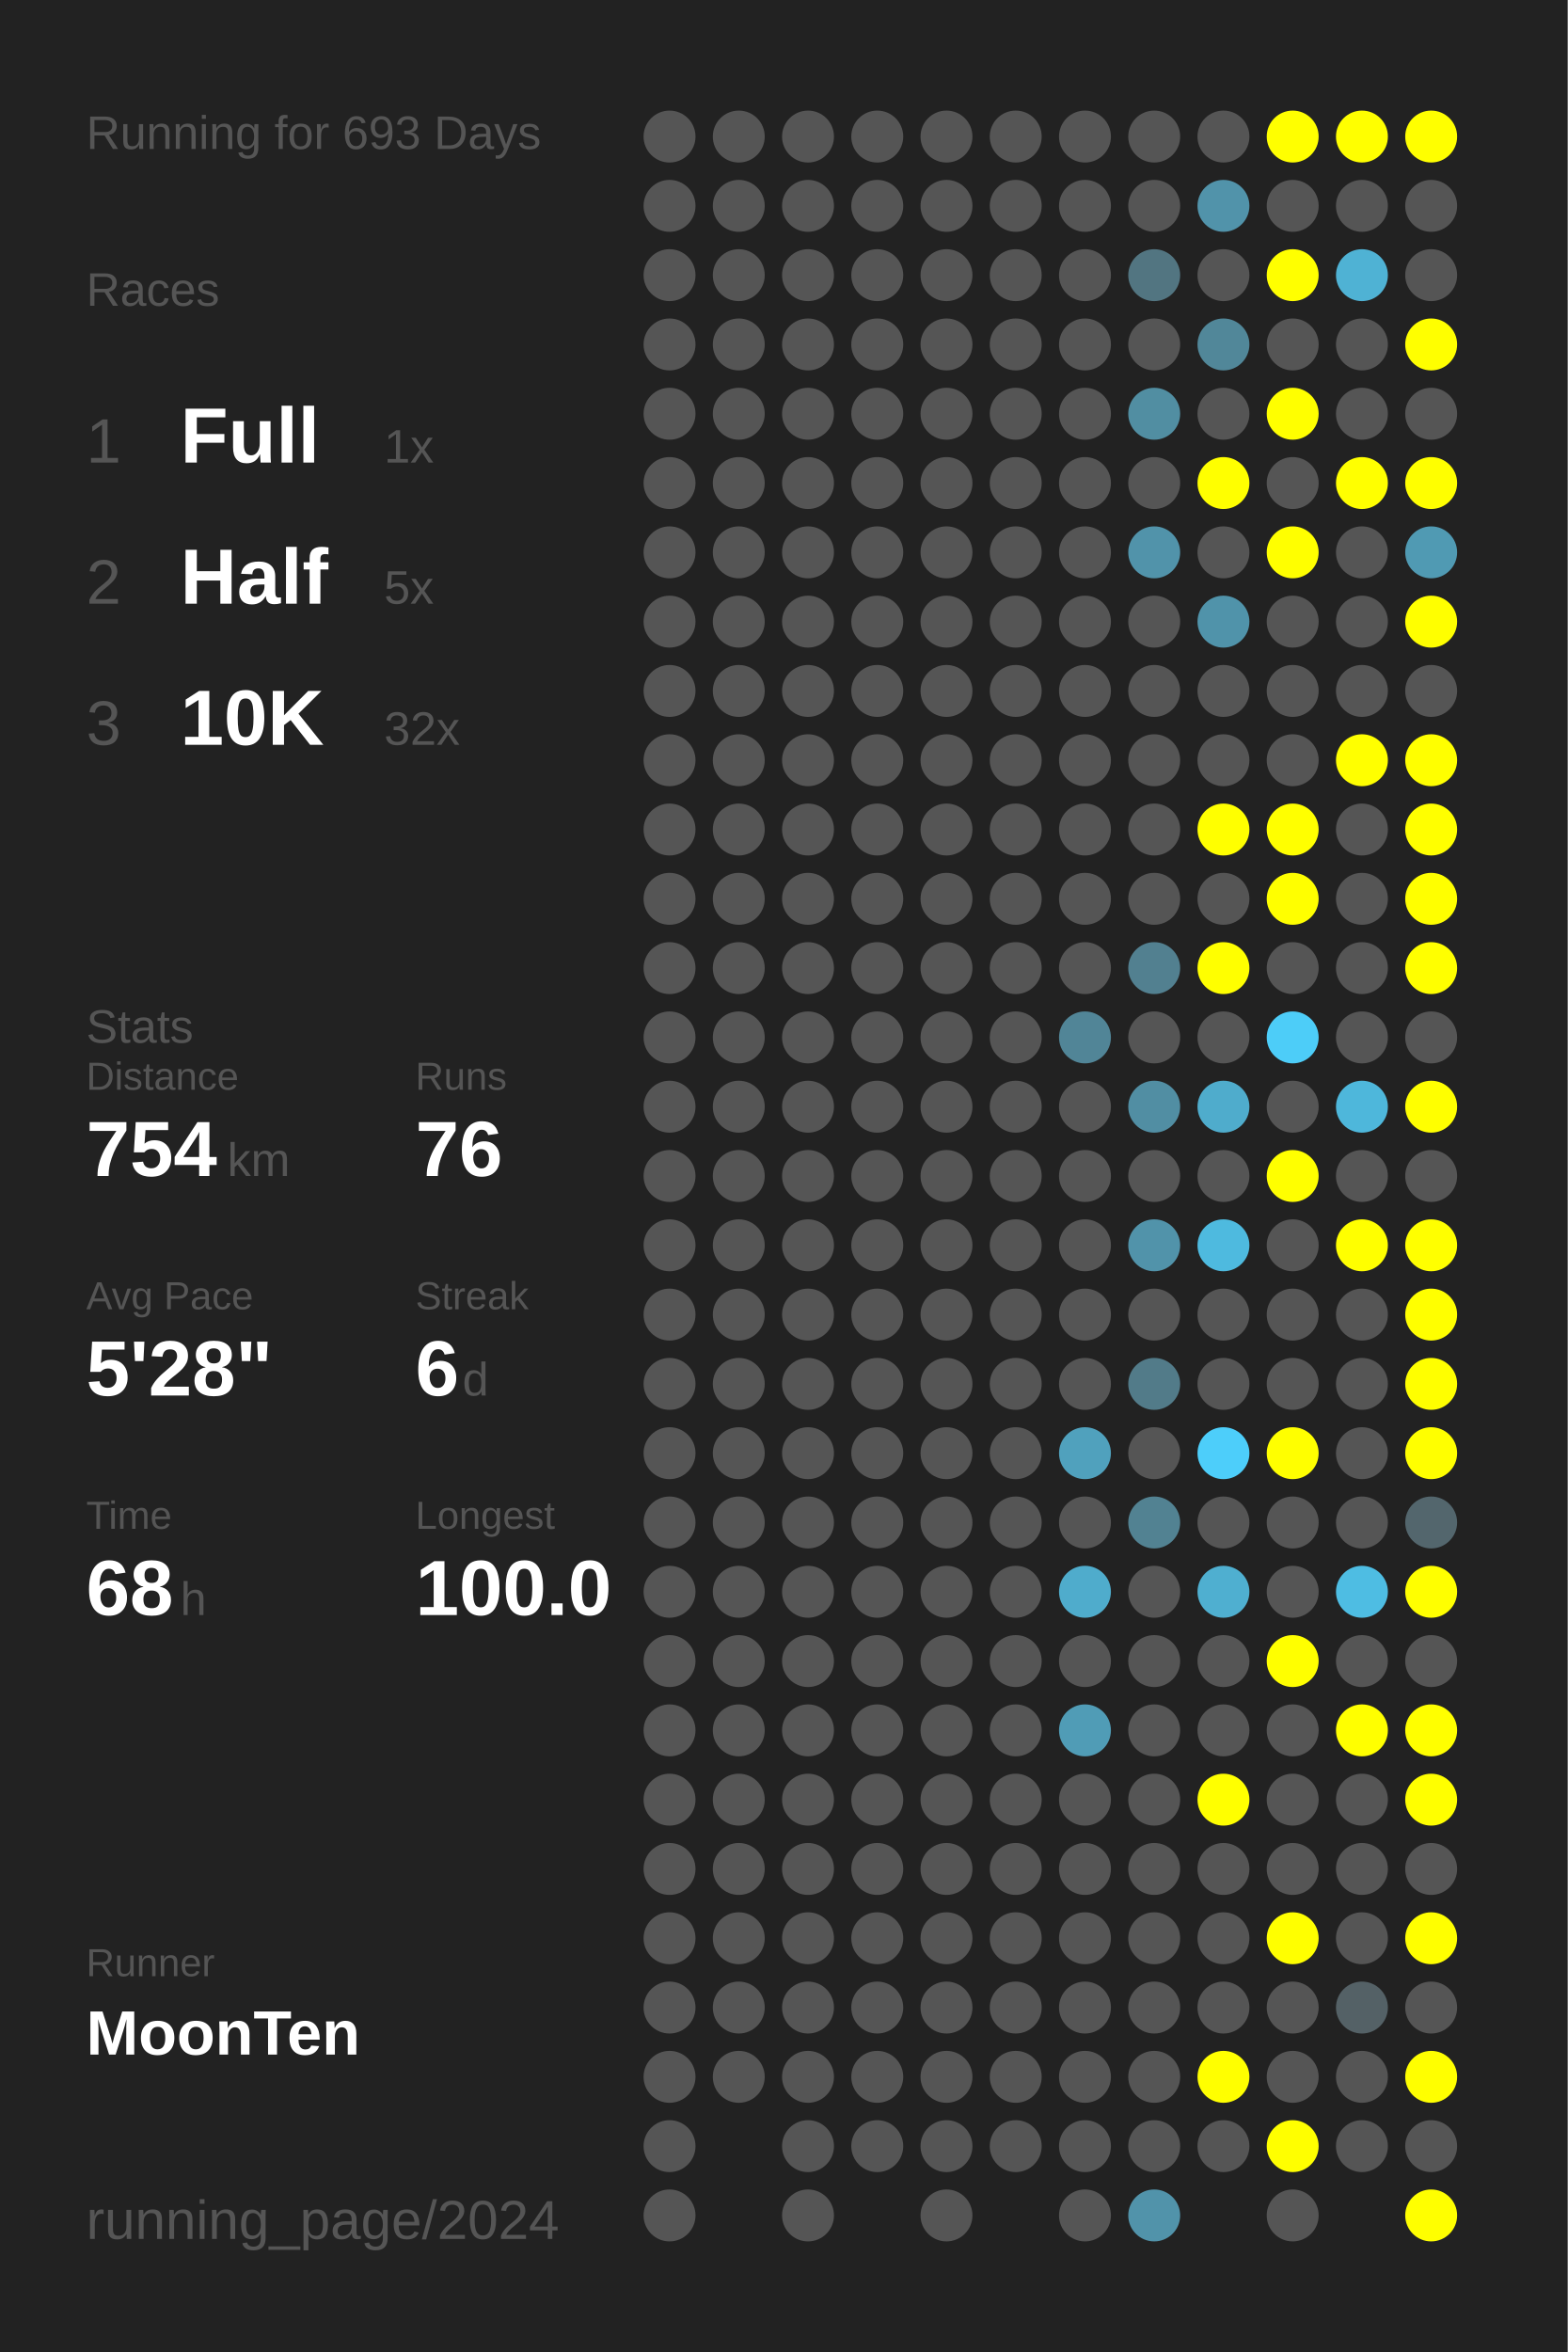
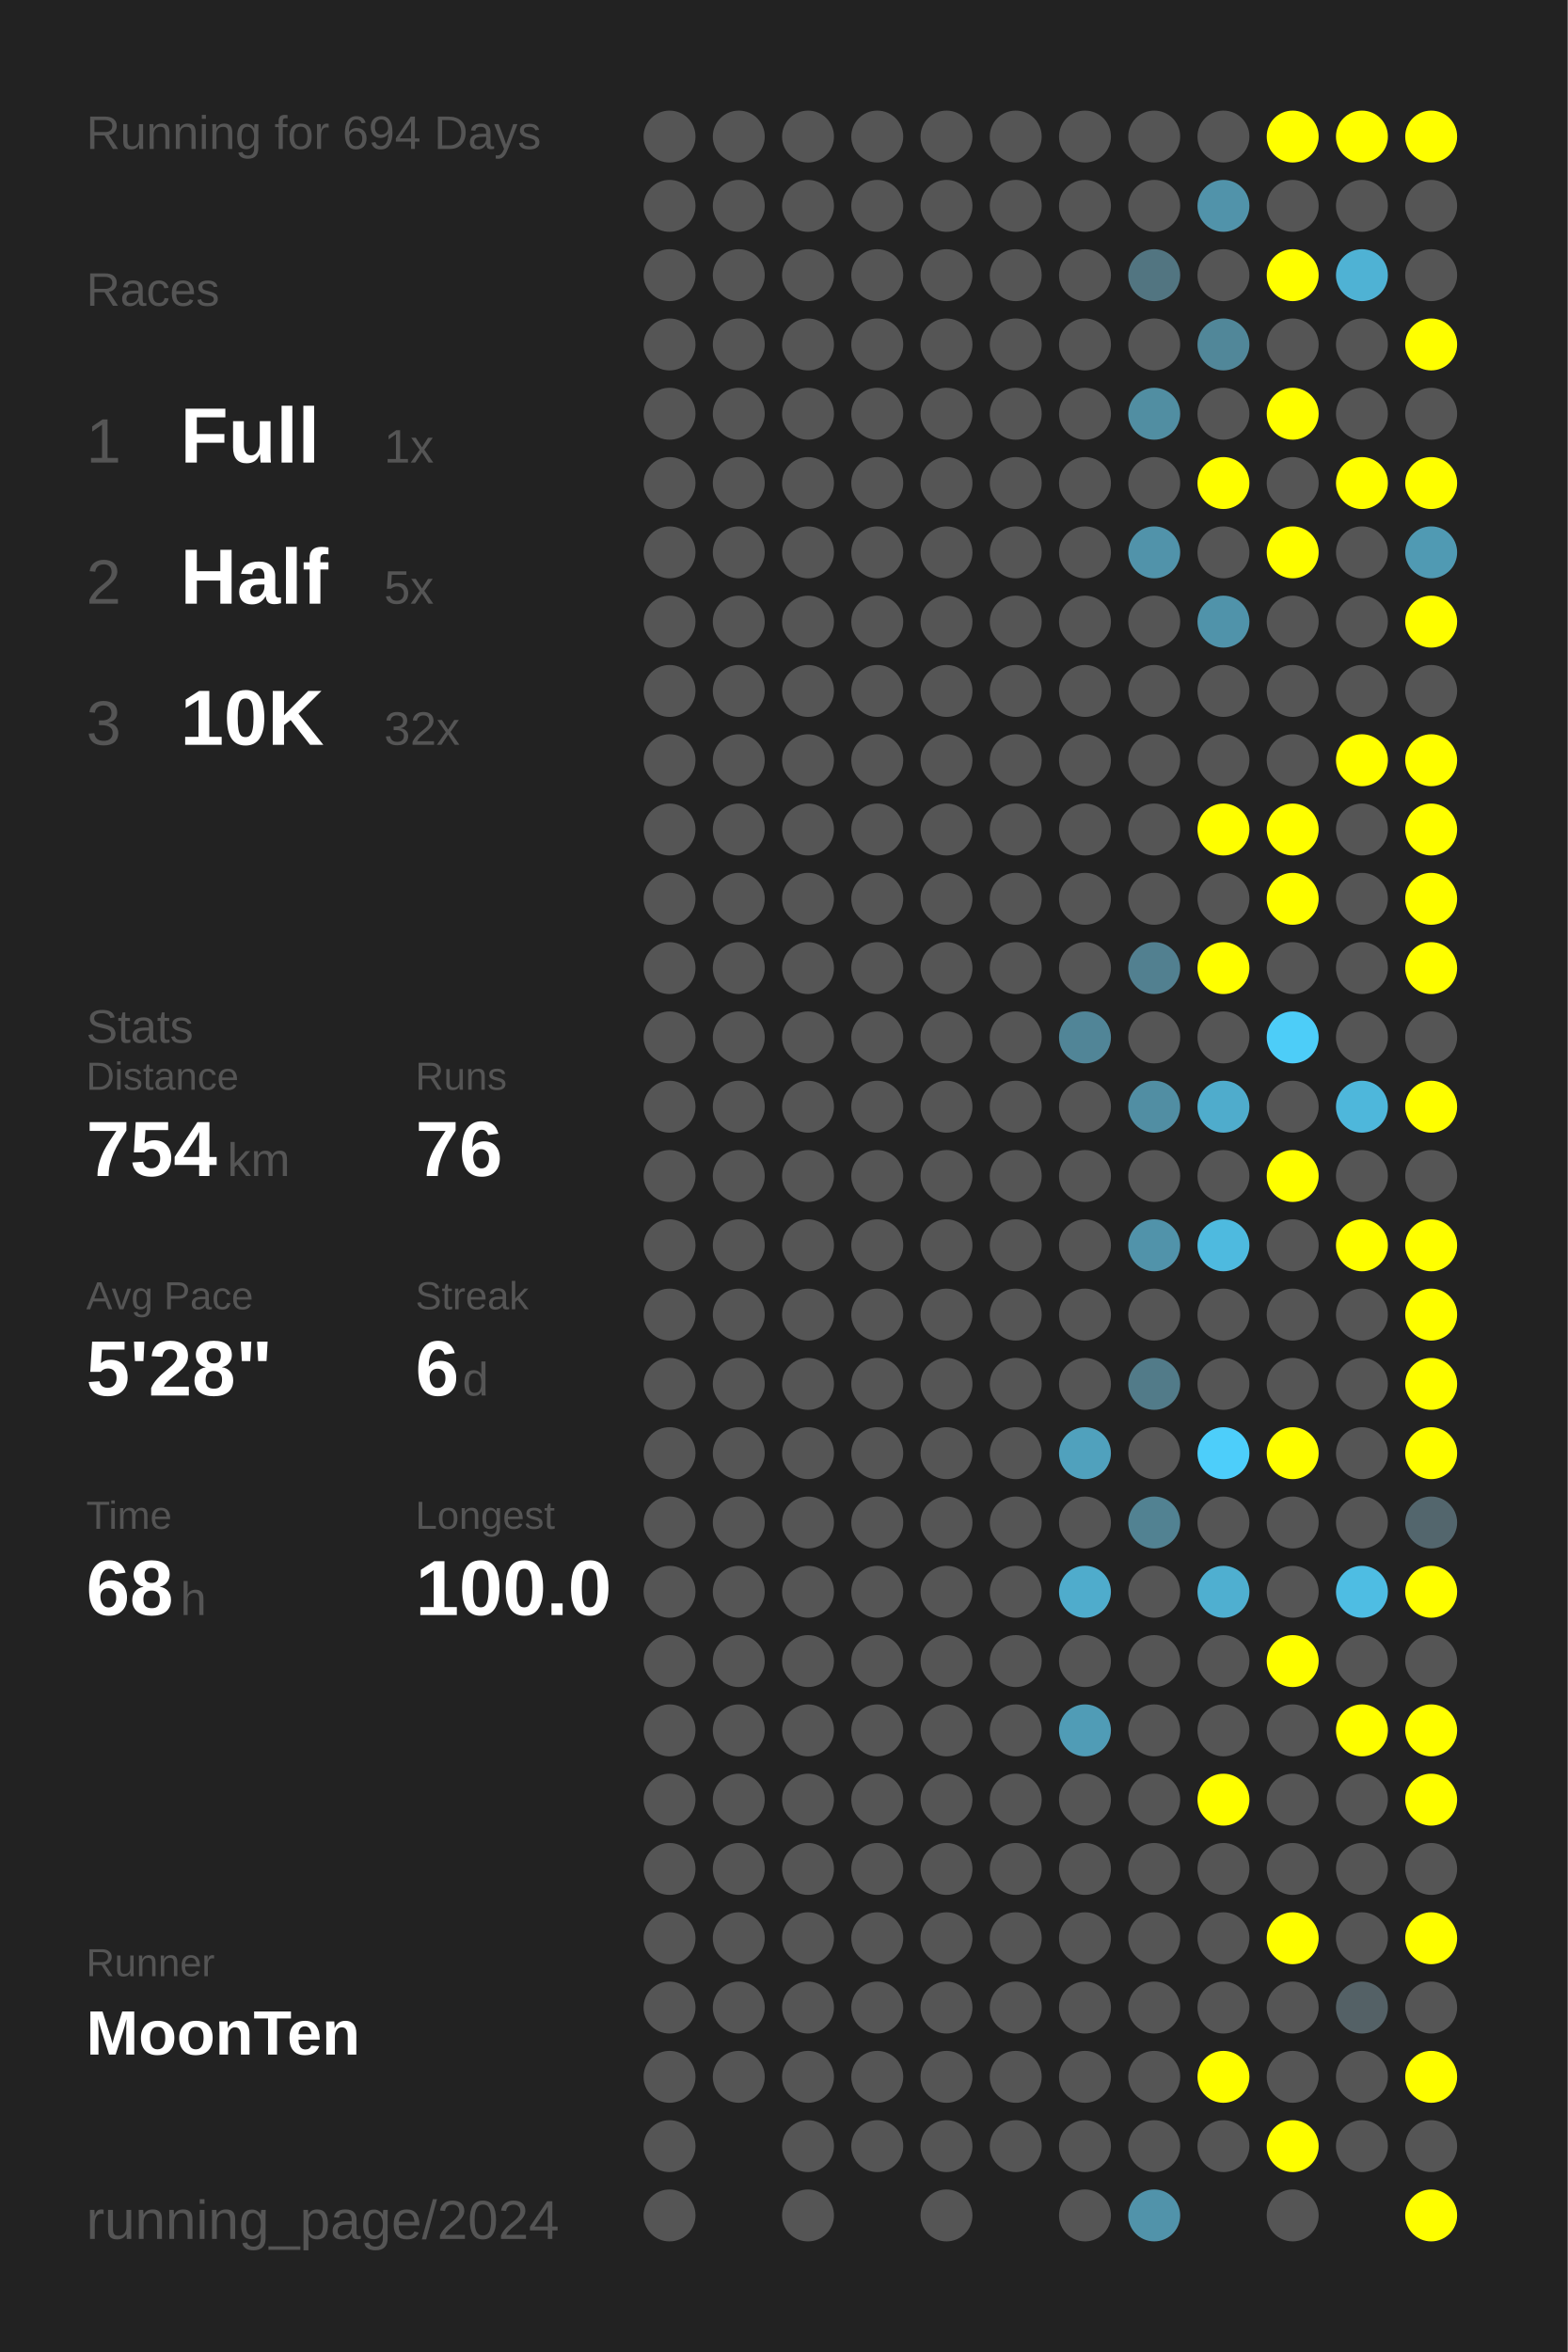
<svg xmlns="http://www.w3.org/2000/svg" baseProfile="full" height="300mm" version="1.1" viewBox="0,0,200,300" width="200mm">
  <defs />
  <rect fill="#222222" height="300" width="200" x="0" y="0" />
-   <text fill="#555555" style="font-size:6px; font-family:Arial;" x="11" y="19">Running for 693 Days</text>
+   <text fill="#555555" style="font-size:6px; font-family:Arial;" x="11" y="19">Running for 694 Days</text>
  <text fill="#555555" style="font-size:6px; font-family:Arial;" x="11" y="39">Races</text>
  <text fill="#555555" style="font-size:8px; font-family:Arial;" x="11" y="59">1</text>
  <text fill="#FFFFFF" style="font-size:10px; font-family:Arial; font-weight:bold;" x="23" y="59">Full</text>
  <text fill="#555555" style="font-size:6px; font-family:Arial;" x="49" y="59">1x</text>
  <text fill="#555555" style="font-size:8px; font-family:Arial;" x="11" y="77">2</text>
  <text fill="#FFFFFF" style="font-size:10px; font-family:Arial; font-weight:bold;" x="23" y="77">Half</text>
  <text fill="#555555" style="font-size:6px; font-family:Arial;" x="49" y="77">5x</text>
  <text fill="#555555" style="font-size:8px; font-family:Arial;" x="11" y="95">3</text>
  <text fill="#FFFFFF" style="font-size:10px; font-family:Arial; font-weight:bold;" x="23" y="95">10K</text>
  <text fill="#555555" style="font-size:6px; font-family:Arial;" x="49" y="95">32x</text>
  <text fill="#555555" style="font-size:6px; font-family:Arial;" x="11" y="133">Stats</text>
  <text fill="#555555" style="font-size:5px; font-family:Arial;" x="11" y="139">Distance</text>
  <text fill="#FFFFFF" style="font-size:10px; font-family:Arial; font-weight:bold;" x="11" y="150">754</text>
  <text fill="#555555" style="font-size:6px; font-family:Arial;" x="29" y="150">km</text>
  <text fill="#555555" style="font-size:5px; font-family:Arial;" x="53" y="139">Runs</text>
  <text fill="#FFFFFF" style="font-size:10px; font-family:Arial; font-weight:bold;" x="53" y="150">76</text>
  <text fill="#555555" style="font-size:5px; font-family:Arial;" x="11" y="167">Avg Pace</text>
  <text fill="#FFFFFF" style="font-size:10px; font-family:Arial; font-weight:bold;" x="11" y="178">5'28"</text>
  <text fill="#555555" style="font-size:5px; font-family:Arial;" x="53" y="167">Streak</text>
  <text fill="#FFFFFF" style="font-size:10px; font-family:Arial; font-weight:bold;" x="53" y="178">6</text>
  <text fill="#555555" style="font-size:6px; font-family:Arial;" x="59" y="178">d</text>
  <text fill="#555555" style="font-size:5px; font-family:Arial;" x="11" y="195">Time</text>
  <text fill="#FFFFFF" style="font-size:10px; font-family:Arial; font-weight:bold;" x="11" y="206">68</text>
  <text fill="#555555" style="font-size:6px; font-family:Arial;" x="23" y="206">h</text>
  <text fill="#555555" style="font-size:5px; font-family:Arial;" x="53" y="195">Longest</text>
  <text fill="#FFFFFF" style="font-size:10px; font-family:Arial; font-weight:bold;" x="53" y="206">100.0</text>
  <text fill="#555555" style="font-size:5px; font-family:Arial;" x="11" y="252.065">Runner</text>
  <text fill="#FFFFFF" style="font-size:8px; font-family:Arial; font-weight:bold;" x="11" y="262.065">MoonTen</text>
  <text fill="#555555" style="font-size:7px; font-family:Arial;" x="11" y="285.581">running_page/2024</text>
  <circle cx="85.417" cy="17.419" fill="#555555" r="3.312" />
  <circle cx="85.417" cy="26.258" fill="#555555" r="3.312" />
  <circle cx="85.417" cy="35.097" fill="#555555" r="3.312" />
  <circle cx="85.417" cy="43.935" fill="#555555" r="3.312" />
  <circle cx="85.417" cy="52.774" fill="#555555" r="3.312" />
  <circle cx="85.417" cy="61.613" fill="#555555" r="3.312" />
  <circle cx="85.417" cy="70.452" fill="#555555" r="3.312" />
  <circle cx="85.417" cy="79.29" fill="#555555" r="3.312" />
  <circle cx="85.417" cy="88.129" fill="#555555" r="3.312" />
  <circle cx="85.417" cy="96.968" fill="#555555" r="3.312" />
  <circle cx="85.417" cy="105.806" fill="#555555" r="3.312" />
  <circle cx="85.417" cy="114.645" fill="#555555" r="3.312" />
  <circle cx="85.417" cy="123.484" fill="#555555" r="3.312" />
  <circle cx="85.417" cy="132.323" fill="#555555" r="3.312" />
  <circle cx="85.417" cy="141.161" fill="#555555" r="3.312" />
  <circle cx="85.417" cy="150" fill="#555555" r="3.312" />
  <circle cx="85.417" cy="158.839" fill="#555555" r="3.312" />
  <circle cx="85.417" cy="167.677" fill="#555555" r="3.312" />
  <circle cx="85.417" cy="176.516" fill="#555555" r="3.312" />
  <circle cx="85.417" cy="185.355" fill="#555555" r="3.312" />
  <circle cx="85.417" cy="194.194" fill="#555555" r="3.312" />
  <circle cx="85.417" cy="203.032" fill="#555555" r="3.312" />
  <circle cx="85.417" cy="211.871" fill="#555555" r="3.312" />
  <circle cx="85.417" cy="220.71" fill="#555555" r="3.312" />
  <circle cx="85.417" cy="229.548" fill="#555555" r="3.312" />
  <circle cx="85.417" cy="238.387" fill="#555555" r="3.312" />
  <circle cx="85.417" cy="247.226" fill="#555555" r="3.312" />
  <circle cx="85.417" cy="256.065" fill="#555555" r="3.312" />
  <circle cx="85.417" cy="264.903" fill="#555555" r="3.312" />
  <circle cx="85.417" cy="273.742" fill="#555555" r="3.312" />
  <circle cx="85.417" cy="282.581" fill="#555555" r="3.312" />
  <circle cx="94.25" cy="17.419" fill="#555555" r="3.312" />
  <circle cx="94.25" cy="26.258" fill="#555555" r="3.312" />
  <circle cx="94.25" cy="35.097" fill="#555555" r="3.312" />
  <circle cx="94.25" cy="43.935" fill="#555555" r="3.312" />
  <circle cx="94.25" cy="52.774" fill="#555555" r="3.312" />
  <circle cx="94.25" cy="61.613" fill="#555555" r="3.312" />
  <circle cx="94.25" cy="70.452" fill="#555555" r="3.312" />
  <circle cx="94.25" cy="79.29" fill="#555555" r="3.312" />
  <circle cx="94.25" cy="88.129" fill="#555555" r="3.312" />
  <circle cx="94.25" cy="96.968" fill="#555555" r="3.312" />
  <circle cx="94.25" cy="105.806" fill="#555555" r="3.312" />
  <circle cx="94.25" cy="114.645" fill="#555555" r="3.312" />
  <circle cx="94.25" cy="123.484" fill="#555555" r="3.312" />
  <circle cx="94.25" cy="132.323" fill="#555555" r="3.312" />
  <circle cx="94.25" cy="141.161" fill="#555555" r="3.312" />
  <circle cx="94.25" cy="150" fill="#555555" r="3.312" />
  <circle cx="94.25" cy="158.839" fill="#555555" r="3.312" />
  <circle cx="94.25" cy="167.677" fill="#555555" r="3.312" />
  <circle cx="94.25" cy="176.516" fill="#555555" r="3.312" />
  <circle cx="94.25" cy="185.355" fill="#555555" r="3.312" />
  <circle cx="94.25" cy="194.194" fill="#555555" r="3.312" />
  <circle cx="94.25" cy="203.032" fill="#555555" r="3.312" />
  <circle cx="94.25" cy="211.871" fill="#555555" r="3.312" />
  <circle cx="94.25" cy="220.71" fill="#555555" r="3.312" />
  <circle cx="94.25" cy="229.548" fill="#555555" r="3.312" />
  <circle cx="94.25" cy="238.387" fill="#555555" r="3.312" />
  <circle cx="94.25" cy="247.226" fill="#555555" r="3.312" />
  <circle cx="94.25" cy="256.065" fill="#555555" r="3.312" />
  <circle cx="94.25" cy="264.903" fill="#555555" r="3.312" />
  <circle cx="103.083" cy="17.419" fill="#555555" r="3.312" />
  <circle cx="103.083" cy="26.258" fill="#555555" r="3.312" />
  <circle cx="103.083" cy="35.097" fill="#555555" r="3.312" />
  <circle cx="103.083" cy="43.935" fill="#555555" r="3.312" />
  <circle cx="103.083" cy="52.774" fill="#555555" r="3.312" />
  <circle cx="103.083" cy="61.613" fill="#555555" r="3.312" />
  <circle cx="103.083" cy="70.452" fill="#555555" r="3.312" />
  <circle cx="103.083" cy="79.29" fill="#555555" r="3.312" />
  <circle cx="103.083" cy="88.129" fill="#555555" r="3.312" />
  <circle cx="103.083" cy="96.968" fill="#555555" r="3.312" />
  <circle cx="103.083" cy="105.806" fill="#555555" r="3.312" />
  <circle cx="103.083" cy="114.645" fill="#555555" r="3.312" />
  <circle cx="103.083" cy="123.484" fill="#555555" r="3.312" />
  <circle cx="103.083" cy="132.323" fill="#555555" r="3.312" />
  <circle cx="103.083" cy="141.161" fill="#555555" r="3.312" />
  <circle cx="103.083" cy="150" fill="#555555" r="3.312" />
  <circle cx="103.083" cy="158.839" fill="#555555" r="3.312" />
  <circle cx="103.083" cy="167.677" fill="#555555" r="3.312" />
  <circle cx="103.083" cy="176.516" fill="#555555" r="3.312" />
  <circle cx="103.083" cy="185.355" fill="#555555" r="3.312" />
  <circle cx="103.083" cy="194.194" fill="#555555" r="3.312" />
  <circle cx="103.083" cy="203.032" fill="#555555" r="3.312" />
  <circle cx="103.083" cy="211.871" fill="#555555" r="3.312" />
  <circle cx="103.083" cy="220.71" fill="#555555" r="3.312" />
  <circle cx="103.083" cy="229.548" fill="#555555" r="3.312" />
  <circle cx="103.083" cy="238.387" fill="#555555" r="3.312" />
  <circle cx="103.083" cy="247.226" fill="#555555" r="3.312" />
  <circle cx="103.083" cy="256.065" fill="#555555" r="3.312" />
  <circle cx="103.083" cy="264.903" fill="#555555" r="3.312" />
  <circle cx="103.083" cy="273.742" fill="#555555" r="3.312" />
  <circle cx="103.083" cy="282.581" fill="#555555" r="3.312" />
  <circle cx="111.917" cy="17.419" fill="#555555" r="3.312" />
  <circle cx="111.917" cy="26.258" fill="#555555" r="3.312" />
  <circle cx="111.917" cy="35.097" fill="#555555" r="3.312" />
  <circle cx="111.917" cy="43.935" fill="#555555" r="3.312" />
  <circle cx="111.917" cy="52.774" fill="#555555" r="3.312" />
  <circle cx="111.917" cy="61.613" fill="#555555" r="3.312" />
  <circle cx="111.917" cy="70.452" fill="#555555" r="3.312" />
  <circle cx="111.917" cy="79.29" fill="#555555" r="3.312" />
  <circle cx="111.917" cy="88.129" fill="#555555" r="3.312" />
  <circle cx="111.917" cy="96.968" fill="#555555" r="3.312" />
  <circle cx="111.917" cy="105.806" fill="#555555" r="3.312" />
  <circle cx="111.917" cy="114.645" fill="#555555" r="3.312" />
  <circle cx="111.917" cy="123.484" fill="#555555" r="3.312" />
  <circle cx="111.917" cy="132.323" fill="#555555" r="3.312" />
  <circle cx="111.917" cy="141.161" fill="#555555" r="3.312" />
  <circle cx="111.917" cy="150" fill="#555555" r="3.312" />
  <circle cx="111.917" cy="158.839" fill="#555555" r="3.312" />
  <circle cx="111.917" cy="167.677" fill="#555555" r="3.312" />
  <circle cx="111.917" cy="176.516" fill="#555555" r="3.312" />
  <circle cx="111.917" cy="185.355" fill="#555555" r="3.312" />
  <circle cx="111.917" cy="194.194" fill="#555555" r="3.312" />
  <circle cx="111.917" cy="203.032" fill="#555555" r="3.312" />
  <circle cx="111.917" cy="211.871" fill="#555555" r="3.312" />
  <circle cx="111.917" cy="220.71" fill="#555555" r="3.312" />
  <circle cx="111.917" cy="229.548" fill="#555555" r="3.312" />
  <circle cx="111.917" cy="238.387" fill="#555555" r="3.312" />
  <circle cx="111.917" cy="247.226" fill="#555555" r="3.312" />
  <circle cx="111.917" cy="256.065" fill="#555555" r="3.312" />
  <circle cx="111.917" cy="264.903" fill="#555555" r="3.312" />
  <circle cx="111.917" cy="273.742" fill="#555555" r="3.312" />
  <circle cx="120.75" cy="17.419" fill="#555555" r="3.312" />
  <circle cx="120.75" cy="26.258" fill="#555555" r="3.312" />
  <circle cx="120.75" cy="35.097" fill="#555555" r="3.312" />
  <circle cx="120.75" cy="43.935" fill="#555555" r="3.312" />
  <circle cx="120.75" cy="52.774" fill="#555555" r="3.312" />
  <circle cx="120.75" cy="61.613" fill="#555555" r="3.312" />
  <circle cx="120.75" cy="70.452" fill="#555555" r="3.312" />
  <circle cx="120.75" cy="79.29" fill="#555555" r="3.312" />
  <circle cx="120.75" cy="88.129" fill="#555555" r="3.312" />
  <circle cx="120.75" cy="96.968" fill="#555555" r="3.312" />
  <circle cx="120.75" cy="105.806" fill="#555555" r="3.312" />
  <circle cx="120.75" cy="114.645" fill="#555555" r="3.312" />
  <circle cx="120.75" cy="123.484" fill="#555555" r="3.312" />
  <circle cx="120.75" cy="132.323" fill="#555555" r="3.312" />
  <circle cx="120.75" cy="141.161" fill="#555555" r="3.312" />
  <circle cx="120.75" cy="150" fill="#555555" r="3.312" />
  <circle cx="120.75" cy="158.839" fill="#555555" r="3.312" />
  <circle cx="120.75" cy="167.677" fill="#555555" r="3.312" />
  <circle cx="120.75" cy="176.516" fill="#555555" r="3.312" />
  <circle cx="120.75" cy="185.355" fill="#555555" r="3.312" />
  <circle cx="120.75" cy="194.194" fill="#555555" r="3.312" />
  <circle cx="120.75" cy="203.032" fill="#555555" r="3.312" />
  <circle cx="120.75" cy="211.871" fill="#555555" r="3.312" />
  <circle cx="120.75" cy="220.71" fill="#555555" r="3.312" />
  <circle cx="120.75" cy="229.548" fill="#555555" r="3.312" />
  <circle cx="120.75" cy="238.387" fill="#555555" r="3.312" />
  <circle cx="120.75" cy="247.226" fill="#555555" r="3.312" />
  <circle cx="120.75" cy="256.065" fill="#555555" r="3.312" />
  <circle cx="120.75" cy="264.903" fill="#555555" r="3.312" />
  <circle cx="120.75" cy="273.742" fill="#555555" r="3.312" />
  <circle cx="120.75" cy="282.581" fill="#555555" r="3.312" />
  <circle cx="129.583" cy="17.419" fill="#555555" r="3.312" />
  <circle cx="129.583" cy="26.258" fill="#555555" r="3.312" />
  <circle cx="129.583" cy="35.097" fill="#555555" r="3.312" />
  <circle cx="129.583" cy="43.935" fill="#555555" r="3.312" />
  <circle cx="129.583" cy="52.774" fill="#555555" r="3.312" />
  <circle cx="129.583" cy="61.613" fill="#555555" r="3.312" />
  <circle cx="129.583" cy="70.452" fill="#555555" r="3.312" />
  <circle cx="129.583" cy="79.29" fill="#555555" r="3.312" />
  <circle cx="129.583" cy="88.129" fill="#555555" r="3.312" />
  <circle cx="129.583" cy="96.968" fill="#555555" r="3.312" />
  <circle cx="129.583" cy="105.806" fill="#555555" r="3.312" />
  <circle cx="129.583" cy="114.645" fill="#555555" r="3.312" />
  <circle cx="129.583" cy="123.484" fill="#555555" r="3.312" />
  <circle cx="129.583" cy="132.323" fill="#555555" r="3.312" />
  <circle cx="129.583" cy="141.161" fill="#555555" r="3.312" />
  <circle cx="129.583" cy="150" fill="#555555" r="3.312" />
  <circle cx="129.583" cy="158.839" fill="#555555" r="3.312" />
  <circle cx="129.583" cy="167.677" fill="#555555" r="3.312" />
  <circle cx="129.583" cy="176.516" fill="#555555" r="3.312" />
  <circle cx="129.583" cy="185.355" fill="#555555" r="3.312" />
  <circle cx="129.583" cy="194.194" fill="#555555" r="3.312" />
  <circle cx="129.583" cy="203.032" fill="#555555" r="3.312" />
  <circle cx="129.583" cy="211.871" fill="#555555" r="3.312" />
  <circle cx="129.583" cy="220.71" fill="#555555" r="3.312" />
  <circle cx="129.583" cy="229.548" fill="#555555" r="3.312" />
  <circle cx="129.583" cy="238.387" fill="#555555" r="3.312" />
  <circle cx="129.583" cy="247.226" fill="#555555" r="3.312" />
  <circle cx="129.583" cy="256.065" fill="#555555" r="3.312" />
  <circle cx="129.583" cy="264.903" fill="#555555" r="3.312" />
  <circle cx="129.583" cy="273.742" fill="#555555" r="3.312" />
  <circle cx="138.417" cy="17.419" fill="#555555" r="3.312" />
  <circle cx="138.417" cy="26.258" fill="#555555" r="3.312" />
  <circle cx="138.417" cy="35.097" fill="#555555" r="3.312" />
  <circle cx="138.417" cy="43.935" fill="#555555" r="3.312" />
  <circle cx="138.417" cy="52.774" fill="#555555" r="3.312" />
  <circle cx="138.417" cy="61.613" fill="#555555" r="3.312" />
  <circle cx="138.417" cy="70.452" fill="#555555" r="3.312" />
  <circle cx="138.417" cy="79.29" fill="#555555" r="3.312" />
  <circle cx="138.417" cy="88.129" fill="#555555" r="3.312" />
  <circle cx="138.417" cy="96.968" fill="#555555" r="3.312" />
  <circle cx="138.417" cy="105.806" fill="#555555" r="3.312" />
  <circle cx="138.417" cy="114.645" fill="#555555" r="3.312" />
  <circle cx="138.417" cy="123.484" fill="#555555" r="3.312" />
  <circle cx="138.417" cy="132.323" fill="#518597" r="3.312" />
  <circle cx="138.417" cy="141.161" fill="#555555" r="3.312" />
  <circle cx="138.417" cy="150" fill="#555555" r="3.312" />
  <circle cx="138.417" cy="158.839" fill="#555555" r="3.312" />
  <circle cx="138.417" cy="167.677" fill="#555555" r="3.312" />
  <circle cx="138.417" cy="176.516" fill="#555555" r="3.312" />
  <circle cx="138.417" cy="185.355" fill="#50a1bd" r="3.312" />
  <circle cx="138.417" cy="194.194" fill="#555555" r="3.312" />
  <circle cx="138.417" cy="203.032" fill="#4faccc" r="3.312" />
  <circle cx="138.417" cy="211.871" fill="#555555" r="3.312" />
  <circle cx="138.417" cy="220.71" fill="#509cb6" r="3.312" />
  <circle cx="138.417" cy="229.548" fill="#555555" r="3.312" />
  <circle cx="138.417" cy="238.387" fill="#555555" r="3.312" />
  <circle cx="138.417" cy="247.226" fill="#555555" r="3.312" />
  <circle cx="138.417" cy="256.065" fill="#555555" r="3.312" />
  <circle cx="138.417" cy="264.903" fill="#555555" r="3.312" />
  <circle cx="138.417" cy="273.742" fill="#555555" r="3.312" />
  <circle cx="138.417" cy="282.581" fill="#555555" r="3.312" />
  <circle cx="147.25" cy="17.419" fill="#555555" r="3.312" />
  <circle cx="147.25" cy="26.258" fill="#555555" r="3.312" />
  <circle cx="147.25" cy="35.097" fill="#527581" r="3.312" />
  <circle cx="147.25" cy="43.935" fill="#555555" r="3.312" />
  <circle cx="147.25" cy="52.774" fill="#518ea2" r="3.312" />
  <circle cx="147.25" cy="61.613" fill="#555555" r="3.312" />
  <circle cx="147.25" cy="70.452" fill="#5193aa" r="3.312" />
  <circle cx="147.25" cy="79.29" fill="#555555" r="3.312" />
  <circle cx="147.25" cy="88.129" fill="#555555" r="3.312" />
  <circle cx="147.25" cy="96.968" fill="#555555" r="3.312" />
  <circle cx="147.25" cy="105.806" fill="#555555" r="3.312" />
  <circle cx="147.25" cy="114.645" fill="#555555" r="3.312" />
  <circle cx="147.25" cy="123.484" fill="#528090" r="3.312" />
  <circle cx="147.25" cy="132.323" fill="#555555" r="3.312" />
  <circle cx="147.25" cy="141.161" fill="#518ea3" r="3.312" />
  <circle cx="147.25" cy="150" fill="#555555" r="3.312" />
  <circle cx="147.25" cy="158.839" fill="#5193aa" r="3.312" />
  <circle cx="147.25" cy="167.677" fill="#555555" r="3.312" />
  <circle cx="147.25" cy="176.516" fill="#527b89" r="3.312" />
  <circle cx="147.25" cy="185.355" fill="#555555" r="3.312" />
  <circle cx="147.25" cy="194.194" fill="#528292" r="3.312" />
  <circle cx="147.25" cy="203.032" fill="#555555" r="3.312" />
  <circle cx="147.25" cy="211.871" fill="#555555" r="3.312" />
  <circle cx="147.25" cy="220.71" fill="#555555" r="3.312" />
  <circle cx="147.25" cy="229.548" fill="#555555" r="3.312" />
  <circle cx="147.25" cy="238.387" fill="#555555" r="3.312" />
  <circle cx="147.25" cy="247.226" fill="#555555" r="3.312" />
  <circle cx="147.25" cy="256.065" fill="#555555" r="3.312" />
  <circle cx="147.25" cy="264.903" fill="#555555" r="3.312" />
  <circle cx="147.25" cy="273.742" fill="#555555" r="3.312" />
  <circle cx="147.25" cy="282.581" fill="#5193aa" r="3.312" />
  <circle cx="156.083" cy="17.419" fill="#555555" r="3.312" />
  <circle cx="156.083" cy="26.258" fill="#5193aa" r="3.312" />
  <circle cx="156.083" cy="35.097" fill="#555555" r="3.312" />
  <circle cx="156.083" cy="43.935" fill="#518799" r="3.312" />
  <circle cx="156.083" cy="52.774" fill="#555555" r="3.312" />
  <circle cx="156.083" cy="61.613" fill="#FFFF00" r="3.312" />
  <circle cx="156.083" cy="70.452" fill="#555555" r="3.312" />
  <circle cx="156.083" cy="79.29" fill="#5093aa" r="3.312" />
  <circle cx="156.083" cy="88.129" fill="#555555" r="3.312" />
  <circle cx="156.083" cy="96.968" fill="#555555" r="3.312" />
  <circle cx="156.083" cy="105.806" fill="#FFFF00" r="3.312" />
  <circle cx="156.083" cy="114.645" fill="#555555" r="3.312" />
  <circle cx="156.083" cy="123.484" fill="#FFFF00" r="3.312" />
  <circle cx="156.083" cy="132.323" fill="#555555" r="3.312" />
  <circle cx="156.083" cy="141.161" fill="#4faccc" r="3.312" />
  <circle cx="156.083" cy="150" fill="#555555" r="3.312" />
  <circle cx="156.083" cy="158.839" fill="#4ebadf" r="3.312" />
  <circle cx="156.083" cy="167.677" fill="#555555" r="3.312" />
  <circle cx="156.083" cy="176.516" fill="#555555" r="3.312" />
  <circle cx="156.083" cy="185.355" fill="#4dcefa" r="3.312" />
  <circle cx="156.083" cy="194.194" fill="#555555" r="3.312" />
  <circle cx="156.083" cy="203.032" fill="#4fafd0" r="3.312" />
  <circle cx="156.083" cy="211.871" fill="#555555" r="3.312" />
  <circle cx="156.083" cy="220.71" fill="#555555" r="3.312" />
  <circle cx="156.083" cy="229.548" fill="#FFFF00" r="3.312" />
  <circle cx="156.083" cy="238.387" fill="#555555" r="3.312" />
  <circle cx="156.083" cy="247.226" fill="#555555" r="3.312" />
  <circle cx="156.083" cy="256.065" fill="#555555" r="3.312" />
  <circle cx="156.083" cy="264.903" fill="#FFFF00" r="3.312" />
  <circle cx="156.083" cy="273.742" fill="#555555" r="3.312" />
  <circle cx="164.917" cy="17.419" fill="#FFFF00" r="3.312" />
  <circle cx="164.917" cy="26.258" fill="#555555" r="3.312" />
  <circle cx="164.917" cy="35.097" fill="#FFFF00" r="3.312" />
  <circle cx="164.917" cy="43.935" fill="#555555" r="3.312" />
  <circle cx="164.917" cy="52.774" fill="#FFFF00" r="3.312" />
  <circle cx="164.917" cy="61.613" fill="#555555" r="3.312" />
  <circle cx="164.917" cy="70.452" fill="#FFFF00" r="3.312" />
  <circle cx="164.917" cy="79.29" fill="#555555" r="3.312" />
  <circle cx="164.917" cy="88.129" fill="#555555" r="3.312" />
  <circle cx="164.917" cy="96.968" fill="#555555" r="3.312" />
  <circle cx="164.917" cy="105.806" fill="#FFFF00" r="3.312" />
  <circle cx="164.917" cy="114.645" fill="#FFFF00" r="3.312" />
  <circle cx="164.917" cy="123.484" fill="#555555" r="3.312" />
  <circle cx="164.917" cy="132.323" fill="#4dcdf8" r="3.312" />
  <circle cx="164.917" cy="141.161" fill="#555555" r="3.312" />
  <circle cx="164.917" cy="150" fill="#FFFF00" r="3.312" />
  <circle cx="164.917" cy="158.839" fill="#555555" r="3.312" />
  <circle cx="164.917" cy="167.677" fill="#555555" r="3.312" />
  <circle cx="164.917" cy="176.516" fill="#555555" r="3.312" />
  <circle cx="164.917" cy="185.355" fill="#FFFF00" r="3.312" />
  <circle cx="164.917" cy="194.194" fill="#555555" r="3.312" />
  <circle cx="164.917" cy="203.032" fill="#555555" r="3.312" />
  <circle cx="164.917" cy="211.871" fill="#FFFF00" r="3.312" />
  <circle cx="164.917" cy="220.71" fill="#555555" r="3.312" />
  <circle cx="164.917" cy="229.548" fill="#555555" r="3.312" />
  <circle cx="164.917" cy="238.387" fill="#555555" r="3.312" />
  <circle cx="164.917" cy="247.226" fill="#FFFF00" r="3.312" />
  <circle cx="164.917" cy="256.065" fill="#555555" r="3.312" />
  <circle cx="164.917" cy="264.903" fill="#555555" r="3.312" />
  <circle cx="164.917" cy="273.742" fill="#FFFF00" r="3.312" />
  <circle cx="164.917" cy="282.581" fill="#555555" r="3.312" />
  <circle cx="173.75" cy="17.419" fill="#FFFF00" r="3.312" />
  <circle cx="173.75" cy="26.258" fill="#555555" r="3.312" />
  <circle cx="173.75" cy="35.097" fill="#4fb2d4" r="3.312" />
  <circle cx="173.75" cy="43.935" fill="#555555" r="3.312" />
  <circle cx="173.75" cy="52.774" fill="#555555" r="3.312" />
  <circle cx="173.75" cy="61.613" fill="#FFFF00" r="3.312" />
  <circle cx="173.75" cy="70.452" fill="#555555" r="3.312" />
  <circle cx="173.75" cy="79.29" fill="#555555" r="3.312" />
  <circle cx="173.75" cy="88.129" fill="#555555" r="3.312" />
  <circle cx="173.75" cy="96.968" fill="#FFFF00" r="3.312" />
  <circle cx="173.75" cy="105.806" fill="#555555" r="3.312" />
  <circle cx="173.75" cy="114.645" fill="#555555" r="3.312" />
  <circle cx="173.75" cy="123.484" fill="#555555" r="3.312" />
  <circle cx="173.75" cy="132.323" fill="#555555" r="3.312" />
  <circle cx="173.75" cy="141.161" fill="#4eb7db" r="3.312" />
  <circle cx="173.75" cy="150" fill="#555555" r="3.312" />
  <circle cx="173.75" cy="158.839" fill="#FFFF00" r="3.312" />
  <circle cx="173.75" cy="167.677" fill="#555555" r="3.312" />
  <circle cx="173.75" cy="176.516" fill="#555555" r="3.312" />
  <circle cx="173.75" cy="185.355" fill="#555555" r="3.312" />
  <circle cx="173.75" cy="194.194" fill="#555555" r="3.312" />
  <circle cx="173.75" cy="203.032" fill="#4ebde3" r="3.312" />
  <circle cx="173.75" cy="211.871" fill="#555555" r="3.312" />
  <circle cx="173.75" cy="220.71" fill="#FFFF00" r="3.312" />
  <circle cx="173.75" cy="229.548" fill="#555555" r="3.312" />
  <circle cx="173.75" cy="238.387" fill="#555555" r="3.312" />
  <circle cx="173.75" cy="247.226" fill="#555555" r="3.312" />
  <circle cx="173.75" cy="256.065" fill="#546166" r="3.312" />
  <circle cx="173.75" cy="264.903" fill="#555555" r="3.312" />
  <circle cx="173.75" cy="273.742" fill="#555555" r="3.312" />
  <circle cx="182.583" cy="17.419" fill="#FFFF00" r="3.312" />
  <circle cx="182.583" cy="26.258" fill="#555555" r="3.312" />
  <circle cx="182.583" cy="35.097" fill="#555555" r="3.312" />
  <circle cx="182.583" cy="43.935" fill="#FFFF00" r="3.312" />
  <circle cx="182.583" cy="52.774" fill="#555555" r="3.312" />
  <circle cx="182.583" cy="61.613" fill="#FFFF00" r="3.312" />
  <circle cx="182.583" cy="70.452" fill="#509ab3" r="3.312" />
  <circle cx="182.583" cy="79.29" fill="#FFFF00" r="3.312" />
  <circle cx="182.583" cy="88.129" fill="#555555" r="3.312" />
  <circle cx="182.583" cy="96.968" fill="#FFFF00" r="3.312" />
  <circle cx="182.583" cy="105.806" fill="#FFFF00" r="3.312" />
  <circle cx="182.583" cy="114.645" fill="#FFFF00" r="3.312" />
  <circle cx="182.583" cy="123.484" fill="#FFFF00" r="3.312" />
  <circle cx="182.583" cy="132.323" fill="#555555" r="3.312" />
  <circle cx="182.583" cy="141.161" fill="#FFFF00" r="3.312" />
  <circle cx="182.583" cy="150" fill="#555555" r="3.312" />
  <circle cx="182.583" cy="158.839" fill="#FFFF00" r="3.312" />
  <circle cx="182.583" cy="167.677" fill="#FFFF00" r="3.312" />
  <circle cx="182.583" cy="176.516" fill="#FFFF00" r="3.312" />
  <circle cx="182.583" cy="185.355" fill="#FFFF00" r="3.312" />
  <circle cx="182.583" cy="194.194" fill="#53666d" r="3.312" />
  <circle cx="182.583" cy="203.032" fill="#FFFF00" r="3.312" />
  <circle cx="182.583" cy="211.871" fill="#555555" r="3.312" />
  <circle cx="182.583" cy="220.71" fill="#FFFF00" r="3.312" />
  <circle cx="182.583" cy="229.548" fill="#FFFF00" r="3.312" />
  <circle cx="182.583" cy="238.387" fill="#555555" r="3.312" />
  <circle cx="182.583" cy="247.226" fill="#FFFF00" r="3.312" />
  <circle cx="182.583" cy="256.065" fill="#555555" r="3.312" />
  <circle cx="182.583" cy="264.903" fill="#FFFF00" r="3.312" />
  <circle cx="182.583" cy="273.742" fill="#555555" r="3.312" />
  <circle cx="182.583" cy="282.581" fill="#FFFF00" r="3.312" />
</svg>
